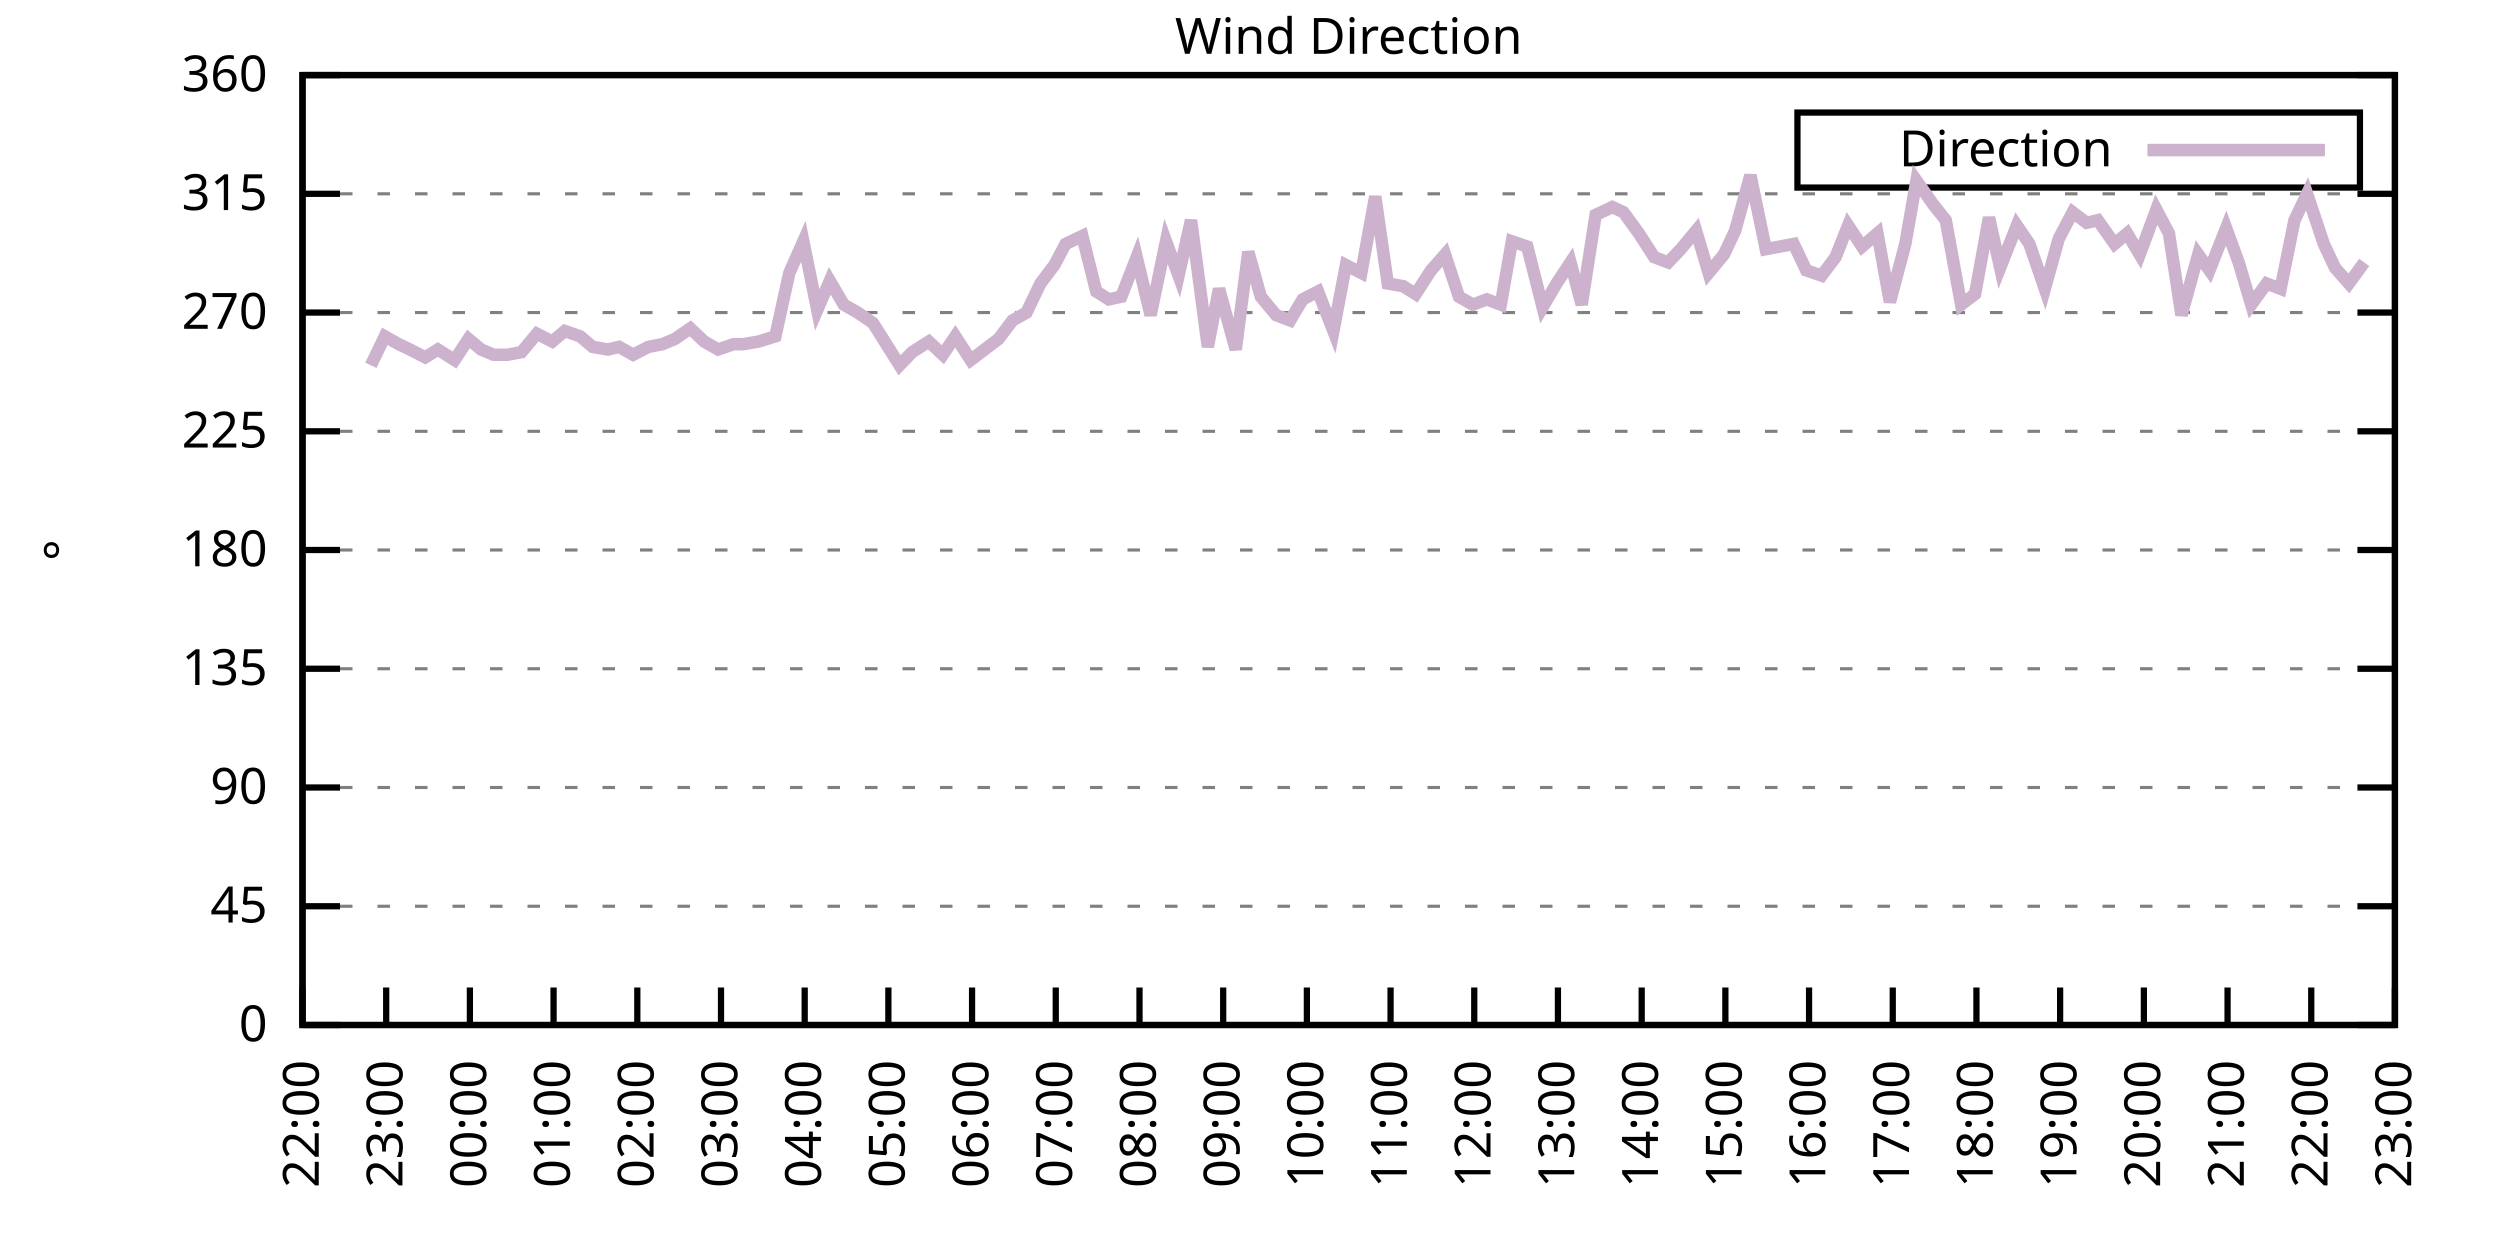
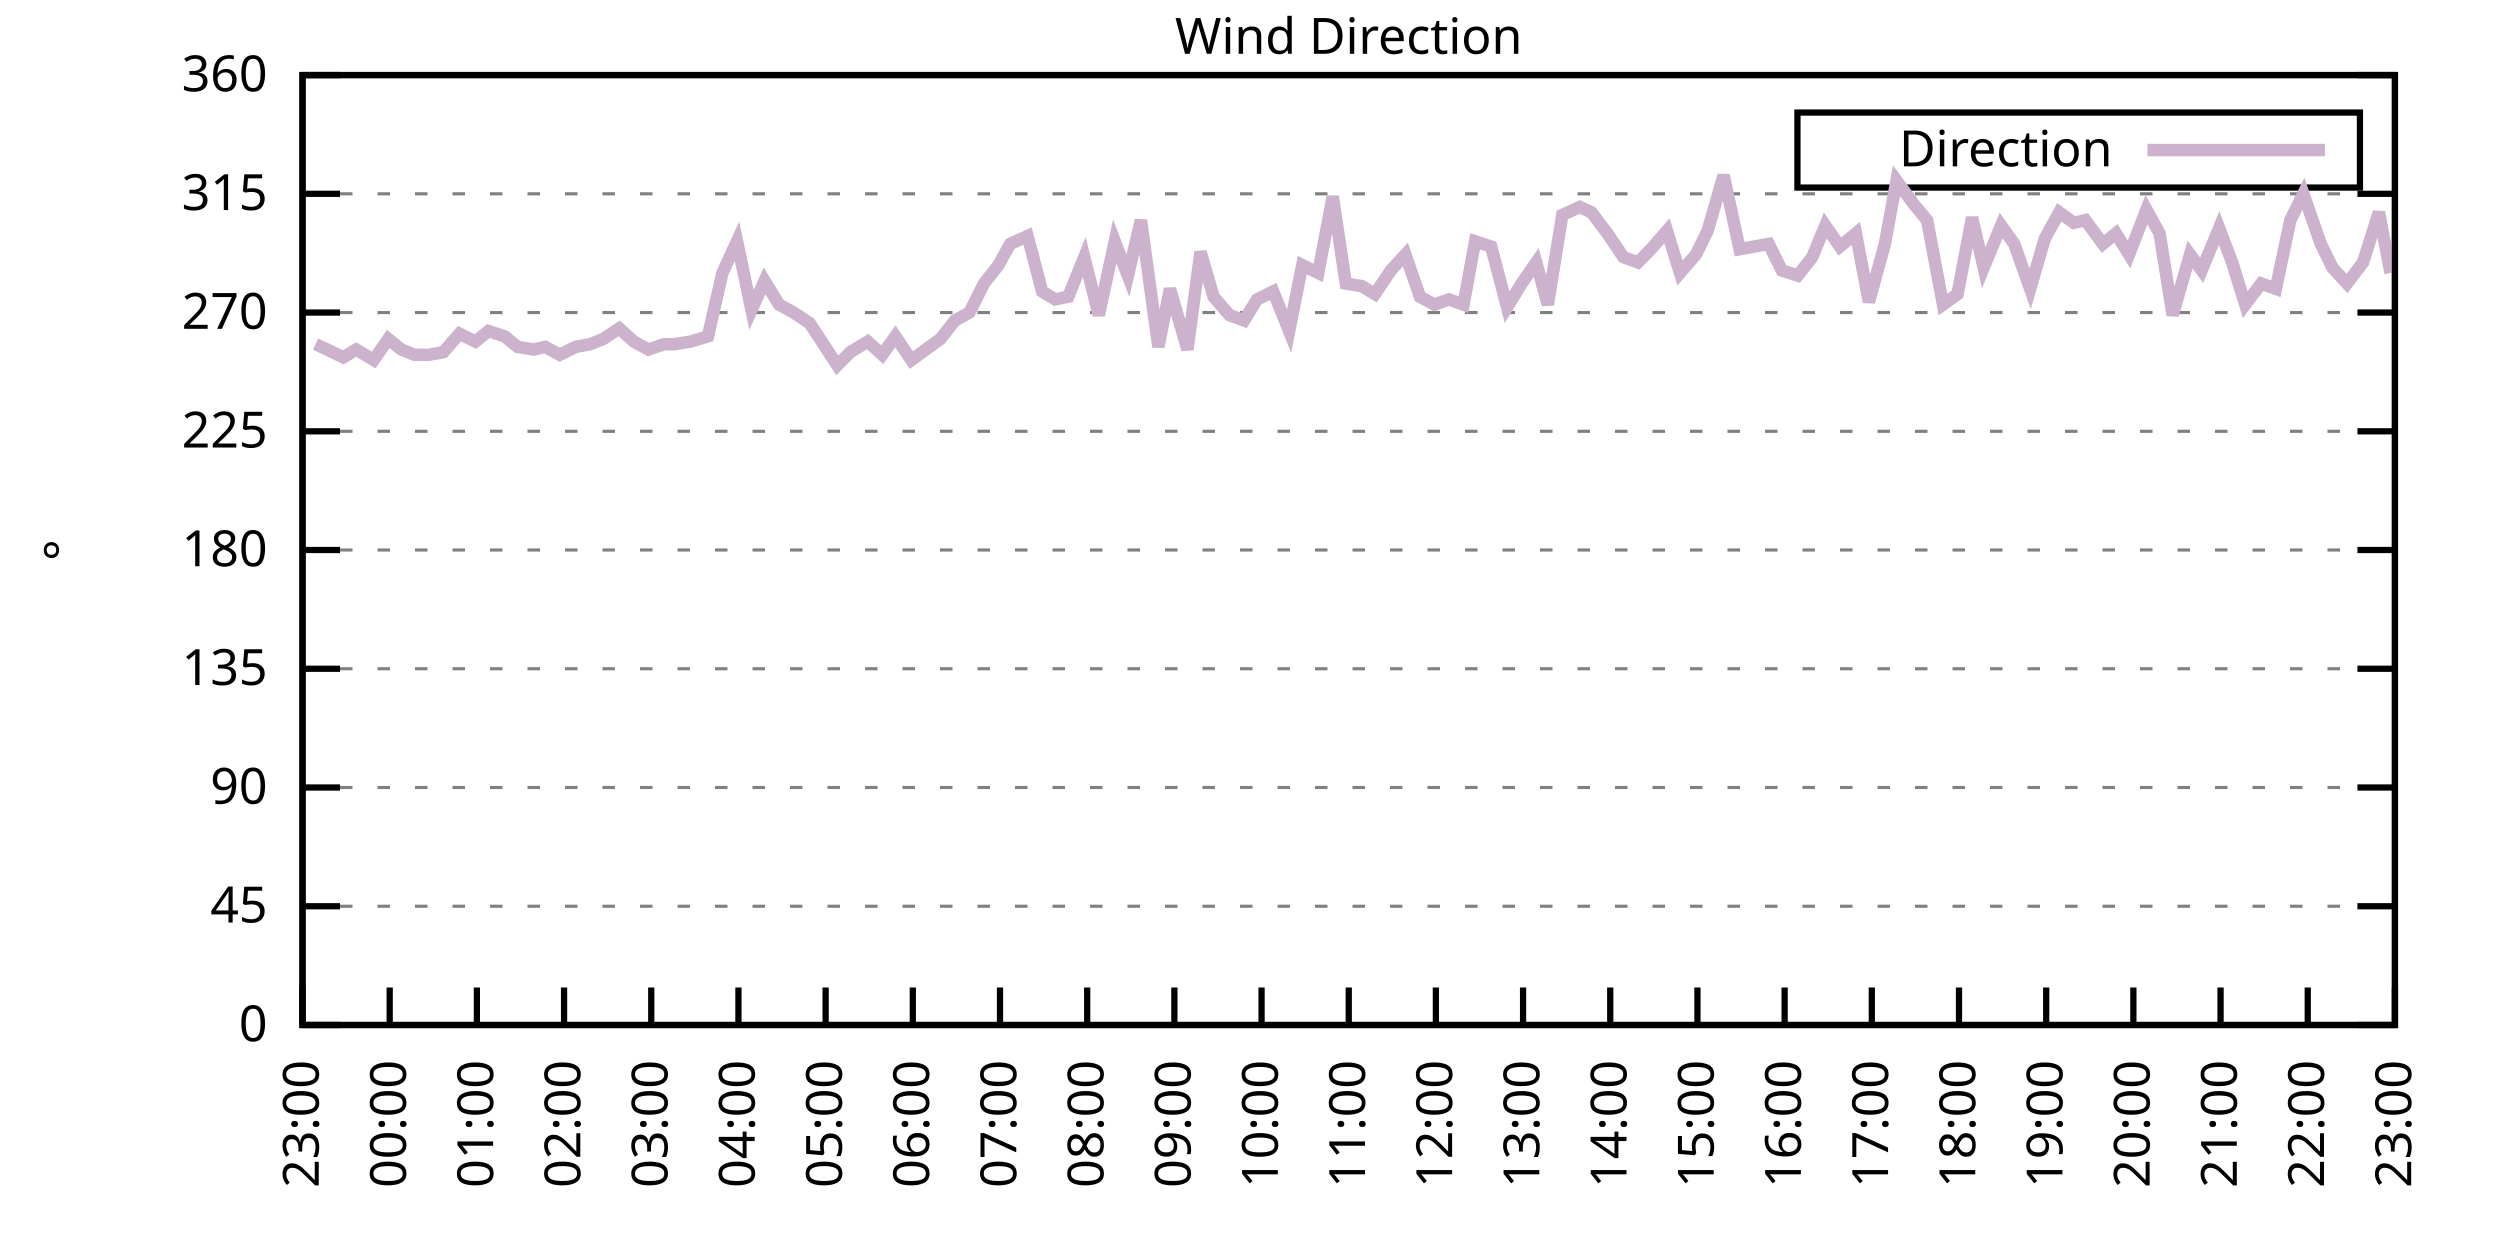
<svg xmlns="http://www.w3.org/2000/svg" xmlns:xlink="http://www.w3.org/1999/xlink" width="400" height="200" viewBox="0 0 400 200">
  <g id="gnuplot_canvas">
    <rect x="0" y="0" width="400" height="200" fill="none" />
    <defs>
      <circle id="gpDot" r="0.5" stroke-width="0.5" stroke="currentColor" />
      <path id="gpPt0" stroke-width="0.333" stroke="currentColor" d="M-1,0 h2 M0,-1 v2" />
      <path id="gpPt1" stroke-width="0.333" stroke="currentColor" d="M-1,-1 L1,1 M1,-1 L-1,1" />
      <path id="gpPt2" stroke-width="0.333" stroke="currentColor" d="M-1,0 L1,0 M0,-1 L0,1 M-1,-1 L1,1 M-1,1 L1,-1" />
      <rect id="gpPt3" stroke-width="0.333" stroke="currentColor" x="-1" y="-1" width="2" height="2" />
      <rect id="gpPt4" stroke-width="0.333" stroke="currentColor" fill="currentColor" x="-1" y="-1" width="2" height="2" />
      <circle id="gpPt5" stroke-width="0.333" stroke="currentColor" cx="0" cy="0" r="1" />
      <use xlink:href="#gpPt5" id="gpPt6" fill="currentColor" stroke="none" />
      <path id="gpPt7" stroke-width="0.333" stroke="currentColor" d="M0,-1.33 L-1.33,0.67 L1.33,0.67 z" />
      <use xlink:href="#gpPt7" id="gpPt8" fill="currentColor" stroke="none" />
      <use xlink:href="#gpPt7" id="gpPt9" stroke="currentColor" transform="rotate(180)" />
      <use xlink:href="#gpPt9" id="gpPt10" fill="currentColor" stroke="none" />
      <use xlink:href="#gpPt3" id="gpPt11" stroke="currentColor" transform="rotate(45)" />
      <use xlink:href="#gpPt11" id="gpPt12" fill="currentColor" stroke="none" />
      <path id="gpPt13" stroke-width="0.333" stroke="currentColor" d="M0,1.330 L1.265,0.411 L0.782,-1.067 L-0.782,-1.076 L-1.265,0.411 z" />
      <use xlink:href="#gpPt13" id="gpPt14" fill="currentColor" stroke="none" />
      <filter id="textbox" filterUnits="objectBoundingBox" x="0" y="0" height="1" width="1">
        <feFlood flood-color="white" flood-opacity="1" result="bgnd" />
        <feComposite in="SourceGraphic" in2="bgnd" operator="atop" />
      </filter>
      <filter id="greybox" filterUnits="objectBoundingBox" x="0" y="0" height="1" width="1">
        <feFlood flood-color="lightgrey" flood-opacity="1" result="grey" />
        <feComposite in="SourceGraphic" in2="grey" operator="atop" />
      </filter>
    </defs>
    <g fill="none" color="white" stroke="currentColor" stroke-width="1.00" stroke-linecap="butt" stroke-linejoin="miter">
</g>
    <g fill="none" color="black" stroke="currentColor" stroke-width="1.00" stroke-linecap="butt" stroke-linejoin="miter">
      <g stroke="none" shape-rendering="crispEdges">
        <polygon fill="rgb(255, 255, 255)" points="48.40,164.00 383.18,164.00 383.18,12.02 48.40,12.02 " />
      </g>
    </g>
    <g fill="none" color="black" stroke="currentColor" stroke-width="1.00" stroke-linecap="butt" stroke-linejoin="miter">
</g>
    <g fill="none" color="black" stroke="black" stroke-width="0.50" stroke-linecap="butt" stroke-linejoin="miter">
</g>
    <g fill="none" color="gray" stroke="currentColor" stroke-width="0.50" stroke-linecap="butt" stroke-linejoin="miter">
      <path stroke="gray" stroke-dasharray="2,4" class="gridline" d="M48.40,164.00 L383.19,164.00  " />
    </g>
    <g fill="none" color="gray" stroke="gray" stroke-width="1.00" stroke-linecap="butt" stroke-linejoin="miter">
</g>
    <g fill="none" color="black" stroke="currentColor" stroke-width="1.00" stroke-linecap="butt" stroke-linejoin="miter">
      <path stroke="black" d="M48.40,164.00 L54.40,164.00 M383.19,164.00 L377.19,164.00  " />
      <g transform="translate(42.80,166.60)" stroke="none" fill="black" font-family="Sans" font-size="8.00" text-anchor="end">
        <text>
          <tspan font-family="Sans"> 0</tspan>
        </text>
      </g>
    </g>
    <g fill="none" color="black" stroke="currentColor" stroke-width="1.00" stroke-linecap="butt" stroke-linejoin="miter">
</g>
    <g fill="none" color="black" stroke="black" stroke-width="0.50" stroke-linecap="butt" stroke-linejoin="miter">
</g>
    <g fill="none" color="gray" stroke="currentColor" stroke-width="0.50" stroke-linecap="butt" stroke-linejoin="miter">
      <path stroke="gray" stroke-dasharray="2,4" class="gridline" d="M48.40,145.00 L383.19,145.00  " />
    </g>
    <g fill="none" color="gray" stroke="gray" stroke-width="1.00" stroke-linecap="butt" stroke-linejoin="miter">
</g>
    <g fill="none" color="black" stroke="currentColor" stroke-width="1.00" stroke-linecap="butt" stroke-linejoin="miter">
      <path stroke="black" d="M48.40,145.00 L54.40,145.00 M383.19,145.00 L377.19,145.00  " />
      <g transform="translate(42.80,147.60)" stroke="none" fill="black" font-family="Sans" font-size="8.00" text-anchor="end">
        <text>
          <tspan font-family="Sans"> 45</tspan>
        </text>
      </g>
    </g>
    <g fill="none" color="black" stroke="currentColor" stroke-width="1.00" stroke-linecap="butt" stroke-linejoin="miter">
</g>
    <g fill="none" color="black" stroke="black" stroke-width="0.50" stroke-linecap="butt" stroke-linejoin="miter">
</g>
    <g fill="none" color="gray" stroke="currentColor" stroke-width="0.50" stroke-linecap="butt" stroke-linejoin="miter">
      <path stroke="gray" stroke-dasharray="2,4" class="gridline" d="M48.40,126.00 L383.19,126.00  " />
    </g>
    <g fill="none" color="gray" stroke="gray" stroke-width="1.00" stroke-linecap="butt" stroke-linejoin="miter">
</g>
    <g fill="none" color="black" stroke="currentColor" stroke-width="1.00" stroke-linecap="butt" stroke-linejoin="miter">
      <path stroke="black" d="M48.40,126.00 L54.40,126.00 M383.19,126.00 L377.19,126.00  " />
      <g transform="translate(42.80,128.60)" stroke="none" fill="black" font-family="Sans" font-size="8.00" text-anchor="end">
        <text>
          <tspan font-family="Sans"> 90</tspan>
        </text>
      </g>
    </g>
    <g fill="none" color="black" stroke="currentColor" stroke-width="1.00" stroke-linecap="butt" stroke-linejoin="miter">
</g>
    <g fill="none" color="black" stroke="black" stroke-width="0.50" stroke-linecap="butt" stroke-linejoin="miter">
</g>
    <g fill="none" color="gray" stroke="currentColor" stroke-width="0.50" stroke-linecap="butt" stroke-linejoin="miter">
      <path stroke="gray" stroke-dasharray="2,4" class="gridline" d="M48.40,107.00 L383.19,107.00  " />
    </g>
    <g fill="none" color="gray" stroke="gray" stroke-width="1.00" stroke-linecap="butt" stroke-linejoin="miter">
</g>
    <g fill="none" color="black" stroke="currentColor" stroke-width="1.00" stroke-linecap="butt" stroke-linejoin="miter">
      <path stroke="black" d="M48.40,107.00 L54.40,107.00 M383.19,107.00 L377.19,107.00  " />
      <g transform="translate(42.80,109.60)" stroke="none" fill="black" font-family="Sans" font-size="8.00" text-anchor="end">
        <text>
          <tspan font-family="Sans"> 135</tspan>
        </text>
      </g>
    </g>
    <g fill="none" color="black" stroke="currentColor" stroke-width="1.00" stroke-linecap="butt" stroke-linejoin="miter">
</g>
    <g fill="none" color="black" stroke="black" stroke-width="0.50" stroke-linecap="butt" stroke-linejoin="miter">
</g>
    <g fill="none" color="gray" stroke="currentColor" stroke-width="0.50" stroke-linecap="butt" stroke-linejoin="miter">
      <path stroke="gray" stroke-dasharray="2,4" class="gridline" d="M48.40,88.00 L383.19,88.00  " />
    </g>
    <g fill="none" color="gray" stroke="gray" stroke-width="1.00" stroke-linecap="butt" stroke-linejoin="miter">
</g>
    <g fill="none" color="black" stroke="currentColor" stroke-width="1.00" stroke-linecap="butt" stroke-linejoin="miter">
      <path stroke="black" d="M48.40,88.00 L54.40,88.00 M383.19,88.00 L377.19,88.00  " />
      <g transform="translate(42.80,90.60)" stroke="none" fill="black" font-family="Sans" font-size="8.00" text-anchor="end">
        <text>
          <tspan font-family="Sans"> 180</tspan>
        </text>
      </g>
    </g>
    <g fill="none" color="black" stroke="currentColor" stroke-width="1.00" stroke-linecap="butt" stroke-linejoin="miter">
</g>
    <g fill="none" color="black" stroke="black" stroke-width="0.50" stroke-linecap="butt" stroke-linejoin="miter">
</g>
    <g fill="none" color="gray" stroke="currentColor" stroke-width="0.50" stroke-linecap="butt" stroke-linejoin="miter">
      <path stroke="gray" stroke-dasharray="2,4" class="gridline" d="M48.40,69.01 L383.19,69.01  " />
    </g>
    <g fill="none" color="gray" stroke="gray" stroke-width="1.00" stroke-linecap="butt" stroke-linejoin="miter">
</g>
    <g fill="none" color="black" stroke="currentColor" stroke-width="1.00" stroke-linecap="butt" stroke-linejoin="miter">
      <path stroke="black" d="M48.40,69.01 L54.40,69.01 M383.19,69.01 L377.19,69.01  " />
      <g transform="translate(42.80,71.61)" stroke="none" fill="black" font-family="Sans" font-size="8.00" text-anchor="end">
        <text>
          <tspan font-family="Sans"> 225</tspan>
        </text>
      </g>
    </g>
    <g fill="none" color="black" stroke="currentColor" stroke-width="1.00" stroke-linecap="butt" stroke-linejoin="miter">
</g>
    <g fill="none" color="black" stroke="black" stroke-width="0.50" stroke-linecap="butt" stroke-linejoin="miter">
</g>
    <g fill="none" color="gray" stroke="currentColor" stroke-width="0.50" stroke-linecap="butt" stroke-linejoin="miter">
      <path stroke="gray" stroke-dasharray="2,4" class="gridline" d="M48.40,50.01 L383.19,50.01  " />
    </g>
    <g fill="none" color="gray" stroke="gray" stroke-width="1.00" stroke-linecap="butt" stroke-linejoin="miter">
</g>
    <g fill="none" color="black" stroke="currentColor" stroke-width="1.00" stroke-linecap="butt" stroke-linejoin="miter">
      <path stroke="black" d="M48.40,50.01 L54.40,50.01 M383.19,50.01 L377.19,50.01  " />
      <g transform="translate(42.80,52.61)" stroke="none" fill="black" font-family="Sans" font-size="8.00" text-anchor="end">
        <text>
          <tspan font-family="Sans"> 270</tspan>
        </text>
      </g>
    </g>
    <g fill="none" color="black" stroke="currentColor" stroke-width="1.00" stroke-linecap="butt" stroke-linejoin="miter">
</g>
    <g fill="none" color="black" stroke="black" stroke-width="0.50" stroke-linecap="butt" stroke-linejoin="miter">
</g>
    <g fill="none" color="gray" stroke="currentColor" stroke-width="0.50" stroke-linecap="butt" stroke-linejoin="miter">
      <path stroke="gray" stroke-dasharray="2,4" class="gridline" d="M48.40,31.01 L383.19,31.01  " />
    </g>
    <g fill="none" color="gray" stroke="gray" stroke-width="1.00" stroke-linecap="butt" stroke-linejoin="miter">
</g>
    <g fill="none" color="black" stroke="currentColor" stroke-width="1.00" stroke-linecap="butt" stroke-linejoin="miter">
      <path stroke="black" d="M48.40,31.01 L54.40,31.01 M383.19,31.01 L377.19,31.01  " />
      <g transform="translate(42.80,33.61)" stroke="none" fill="black" font-family="Sans" font-size="8.00" text-anchor="end">
        <text>
          <tspan font-family="Sans"> 315</tspan>
        </text>
      </g>
    </g>
    <g fill="none" color="black" stroke="currentColor" stroke-width="1.00" stroke-linecap="butt" stroke-linejoin="miter">
</g>
    <g fill="none" color="black" stroke="black" stroke-width="0.50" stroke-linecap="butt" stroke-linejoin="miter">
</g>
    <g fill="none" color="gray" stroke="currentColor" stroke-width="0.50" stroke-linecap="butt" stroke-linejoin="miter">
      <path stroke="gray" stroke-dasharray="2,4" class="gridline" d="M48.40,12.01 L383.19,12.01  " />
    </g>
    <g fill="none" color="gray" stroke="gray" stroke-width="1.00" stroke-linecap="butt" stroke-linejoin="miter">
</g>
    <g fill="none" color="black" stroke="currentColor" stroke-width="1.00" stroke-linecap="butt" stroke-linejoin="miter">
      <path stroke="black" d="M48.40,12.01 L54.40,12.01 M383.19,12.01 L377.19,12.01  " />
      <g transform="translate(42.80,14.61)" stroke="none" fill="black" font-family="Sans" font-size="8.00" text-anchor="end">
        <text>
          <tspan font-family="Sans"> 360</tspan>
        </text>
      </g>
    </g>
    <g fill="none" color="black" stroke="currentColor" stroke-width="1.00" stroke-linecap="butt" stroke-linejoin="miter">
      <path stroke="black" d="M48.40,164.00 L48.40,158.00  " />
      <g transform="translate(51.00,169.60) rotate(270.00)" stroke="none" fill="black" font-family="Sans" font-size="8.00" text-anchor="end">
        <text>
-           <tspan font-family="Sans">22:00</tspan>
-         </text>
-       </g>
-     </g>
-     <g fill="none" color="black" stroke="currentColor" stroke-width="1.00" stroke-linecap="butt" stroke-linejoin="miter">
-       <path stroke="black" d="M61.79,164.00 L61.79,158.00  " />
-       <g transform="translate(64.39,169.60) rotate(270.00)" stroke="none" fill="black" font-family="Sans" font-size="8.00" text-anchor="end">
-         <text>
          <tspan font-family="Sans">23:00</tspan>
        </text>
      </g>
    </g>
    <g fill="none" color="black" stroke="currentColor" stroke-width="1.00" stroke-linecap="butt" stroke-linejoin="miter">
-       <path stroke="black" d="M75.18,164.00 L75.18,158.00  " />
-       <g transform="translate(77.78,169.60) rotate(270.00)" stroke="none" fill="black" font-family="Sans" font-size="8.00" text-anchor="end">
+       <path stroke="black" d="M62.35,164.00 L62.35,158.00  " />
+       <g transform="translate(64.95,169.60) rotate(270.00)" stroke="none" fill="black" font-family="Sans" font-size="8.00" text-anchor="end">
        <text>
          <tspan font-family="Sans">00:00</tspan>
        </text>
      </g>
    </g>
    <g fill="none" color="black" stroke="currentColor" stroke-width="1.00" stroke-linecap="butt" stroke-linejoin="miter">
-       <path stroke="black" d="M88.57,164.00 L88.57,158.00  " />
-       <g transform="translate(91.17,169.60) rotate(270.00)" stroke="none" fill="black" font-family="Sans" font-size="8.00" text-anchor="end">
+       <path stroke="black" d="M76.30,164.00 L76.30,158.00  " />
+       <g transform="translate(78.90,169.60) rotate(270.00)" stroke="none" fill="black" font-family="Sans" font-size="8.00" text-anchor="end">
        <text>
          <tspan font-family="Sans">01:00</tspan>
        </text>
      </g>
    </g>
    <g fill="none" color="black" stroke="currentColor" stroke-width="1.00" stroke-linecap="butt" stroke-linejoin="miter">
-       <path stroke="black" d="M101.97,164.00 L101.97,158.00  " />
-       <g transform="translate(104.57,169.60) rotate(270.00)" stroke="none" fill="black" font-family="Sans" font-size="8.00" text-anchor="end">
+       <path stroke="black" d="M90.25,164.00 L90.25,158.00  " />
+       <g transform="translate(92.85,169.60) rotate(270.00)" stroke="none" fill="black" font-family="Sans" font-size="8.00" text-anchor="end">
        <text>
          <tspan font-family="Sans">02:00</tspan>
        </text>
      </g>
    </g>
    <g fill="none" color="black" stroke="currentColor" stroke-width="1.00" stroke-linecap="butt" stroke-linejoin="miter">
-       <path stroke="black" d="M115.36,164.00 L115.36,158.00  " />
-       <g transform="translate(117.96,169.60) rotate(270.00)" stroke="none" fill="black" font-family="Sans" font-size="8.00" text-anchor="end">
+       <path stroke="black" d="M104.20,164.00 L104.20,158.00  " />
+       <g transform="translate(106.80,169.60) rotate(270.00)" stroke="none" fill="black" font-family="Sans" font-size="8.00" text-anchor="end">
        <text>
          <tspan font-family="Sans">03:00</tspan>
        </text>
      </g>
    </g>
    <g fill="none" color="black" stroke="currentColor" stroke-width="1.00" stroke-linecap="butt" stroke-linejoin="miter">
-       <path stroke="black" d="M128.75,164.00 L128.75,158.00  " />
-       <g transform="translate(131.35,169.60) rotate(270.00)" stroke="none" fill="black" font-family="Sans" font-size="8.00" text-anchor="end">
+       <path stroke="black" d="M118.15,164.00 L118.15,158.00  " />
+       <g transform="translate(120.75,169.60) rotate(270.00)" stroke="none" fill="black" font-family="Sans" font-size="8.00" text-anchor="end">
        <text>
          <tspan font-family="Sans">04:00</tspan>
        </text>
      </g>
    </g>
    <g fill="none" color="black" stroke="currentColor" stroke-width="1.00" stroke-linecap="butt" stroke-linejoin="miter">
-       <path stroke="black" d="M142.14,164.00 L142.14,158.00  " />
-       <g transform="translate(144.74,169.60) rotate(270.00)" stroke="none" fill="black" font-family="Sans" font-size="8.00" text-anchor="end">
+       <path stroke="black" d="M132.10,164.00 L132.10,158.00  " />
+       <g transform="translate(134.70,169.60) rotate(270.00)" stroke="none" fill="black" font-family="Sans" font-size="8.00" text-anchor="end">
        <text>
          <tspan font-family="Sans">05:00</tspan>
        </text>
      </g>
    </g>
    <g fill="none" color="black" stroke="currentColor" stroke-width="1.00" stroke-linecap="butt" stroke-linejoin="miter">
-       <path stroke="black" d="M155.53,164.00 L155.53,158.00  " />
-       <g transform="translate(158.13,169.60) rotate(270.00)" stroke="none" fill="black" font-family="Sans" font-size="8.00" text-anchor="end">
+       <path stroke="black" d="M146.05,164.00 L146.05,158.00  " />
+       <g transform="translate(148.65,169.60) rotate(270.00)" stroke="none" fill="black" font-family="Sans" font-size="8.00" text-anchor="end">
        <text>
          <tspan font-family="Sans">06:00</tspan>
        </text>
      </g>
    </g>
    <g fill="none" color="black" stroke="currentColor" stroke-width="1.00" stroke-linecap="butt" stroke-linejoin="miter">
-       <path stroke="black" d="M168.92,164.00 L168.92,158.00  " />
-       <g transform="translate(171.52,169.60) rotate(270.00)" stroke="none" fill="black" font-family="Sans" font-size="8.00" text-anchor="end">
+       <path stroke="black" d="M160.00,164.00 L160.00,158.00  " />
+       <g transform="translate(162.60,169.60) rotate(270.00)" stroke="none" fill="black" font-family="Sans" font-size="8.00" text-anchor="end">
        <text>
          <tspan font-family="Sans">07:00</tspan>
        </text>
      </g>
    </g>
    <g fill="none" color="black" stroke="currentColor" stroke-width="1.00" stroke-linecap="butt" stroke-linejoin="miter">
-       <path stroke="black" d="M182.32,164.00 L182.32,158.00  " />
-       <g transform="translate(184.92,169.60) rotate(270.00)" stroke="none" fill="black" font-family="Sans" font-size="8.00" text-anchor="end">
+       <path stroke="black" d="M173.95,164.00 L173.95,158.00  " />
+       <g transform="translate(176.55,169.60) rotate(270.00)" stroke="none" fill="black" font-family="Sans" font-size="8.00" text-anchor="end">
        <text>
          <tspan font-family="Sans">08:00</tspan>
        </text>
      </g>
    </g>
    <g fill="none" color="black" stroke="currentColor" stroke-width="1.00" stroke-linecap="butt" stroke-linejoin="miter">
-       <path stroke="black" d="M195.71,164.00 L195.71,158.00  " />
-       <g transform="translate(198.31,169.60) rotate(270.00)" stroke="none" fill="black" font-family="Sans" font-size="8.00" text-anchor="end">
+       <path stroke="black" d="M187.90,164.00 L187.90,158.00  " />
+       <g transform="translate(190.50,169.60) rotate(270.00)" stroke="none" fill="black" font-family="Sans" font-size="8.00" text-anchor="end">
        <text>
          <tspan font-family="Sans">09:00</tspan>
        </text>
      </g>
    </g>
    <g fill="none" color="black" stroke="currentColor" stroke-width="1.00" stroke-linecap="butt" stroke-linejoin="miter">
-       <path stroke="black" d="M209.10,164.00 L209.10,158.00  " />
-       <g transform="translate(211.70,169.60) rotate(270.00)" stroke="none" fill="black" font-family="Sans" font-size="8.00" text-anchor="end">
+       <path stroke="black" d="M201.85,164.00 L201.85,158.00  " />
+       <g transform="translate(204.45,169.60) rotate(270.00)" stroke="none" fill="black" font-family="Sans" font-size="8.00" text-anchor="end">
        <text>
          <tspan font-family="Sans">10:00</tspan>
        </text>
      </g>
    </g>
    <g fill="none" color="black" stroke="currentColor" stroke-width="1.00" stroke-linecap="butt" stroke-linejoin="miter">
-       <path stroke="black" d="M222.49,164.00 L222.49,158.00  " />
-       <g transform="translate(225.09,169.60) rotate(270.00)" stroke="none" fill="black" font-family="Sans" font-size="8.00" text-anchor="end">
+       <path stroke="black" d="M215.80,164.00 L215.80,158.00  " />
+       <g transform="translate(218.40,169.60) rotate(270.00)" stroke="none" fill="black" font-family="Sans" font-size="8.00" text-anchor="end">
        <text>
          <tspan font-family="Sans">11:00</tspan>
        </text>
      </g>
    </g>
    <g fill="none" color="black" stroke="currentColor" stroke-width="1.00" stroke-linecap="butt" stroke-linejoin="miter">
-       <path stroke="black" d="M235.88,164.00 L235.88,158.00  " />
-       <g transform="translate(238.48,169.60) rotate(270.00)" stroke="none" fill="black" font-family="Sans" font-size="8.00" text-anchor="end">
+       <path stroke="black" d="M229.74,164.00 L229.74,158.00  " />
+       <g transform="translate(232.34,169.60) rotate(270.00)" stroke="none" fill="black" font-family="Sans" font-size="8.00" text-anchor="end">
        <text>
          <tspan font-family="Sans">12:00</tspan>
        </text>
      </g>
    </g>
    <g fill="none" color="black" stroke="currentColor" stroke-width="1.00" stroke-linecap="butt" stroke-linejoin="miter">
-       <path stroke="black" d="M249.27,164.00 L249.27,158.00  " />
-       <g transform="translate(251.87,169.60) rotate(270.00)" stroke="none" fill="black" font-family="Sans" font-size="8.00" text-anchor="end">
+       <path stroke="black" d="M243.69,164.00 L243.69,158.00  " />
+       <g transform="translate(246.29,169.60) rotate(270.00)" stroke="none" fill="black" font-family="Sans" font-size="8.00" text-anchor="end">
        <text>
          <tspan font-family="Sans">13:00</tspan>
        </text>
      </g>
    </g>
    <g fill="none" color="black" stroke="currentColor" stroke-width="1.00" stroke-linecap="butt" stroke-linejoin="miter">
-       <path stroke="black" d="M262.67,164.00 L262.67,158.00  " />
-       <g transform="translate(265.27,169.60) rotate(270.00)" stroke="none" fill="black" font-family="Sans" font-size="8.00" text-anchor="end">
+       <path stroke="black" d="M257.64,164.00 L257.64,158.00  " />
+       <g transform="translate(260.24,169.60) rotate(270.00)" stroke="none" fill="black" font-family="Sans" font-size="8.00" text-anchor="end">
        <text>
          <tspan font-family="Sans">14:00</tspan>
        </text>
      </g>
    </g>
    <g fill="none" color="black" stroke="currentColor" stroke-width="1.00" stroke-linecap="butt" stroke-linejoin="miter">
-       <path stroke="black" d="M276.06,164.00 L276.06,158.00  " />
-       <g transform="translate(278.66,169.60) rotate(270.00)" stroke="none" fill="black" font-family="Sans" font-size="8.00" text-anchor="end">
+       <path stroke="black" d="M271.59,164.00 L271.59,158.00  " />
+       <g transform="translate(274.19,169.60) rotate(270.00)" stroke="none" fill="black" font-family="Sans" font-size="8.00" text-anchor="end">
        <text>
          <tspan font-family="Sans">15:00</tspan>
        </text>
      </g>
    </g>
    <g fill="none" color="black" stroke="currentColor" stroke-width="1.00" stroke-linecap="butt" stroke-linejoin="miter">
-       <path stroke="black" d="M289.45,164.00 L289.45,158.00  " />
-       <g transform="translate(292.05,169.60) rotate(270.00)" stroke="none" fill="black" font-family="Sans" font-size="8.00" text-anchor="end">
+       <path stroke="black" d="M285.54,164.00 L285.54,158.00  " />
+       <g transform="translate(288.14,169.60) rotate(270.00)" stroke="none" fill="black" font-family="Sans" font-size="8.00" text-anchor="end">
        <text>
          <tspan font-family="Sans">16:00</tspan>
        </text>
      </g>
    </g>
    <g fill="none" color="black" stroke="currentColor" stroke-width="1.00" stroke-linecap="butt" stroke-linejoin="miter">
-       <path stroke="black" d="M302.84,164.00 L302.84,158.00  " />
-       <g transform="translate(305.44,169.60) rotate(270.00)" stroke="none" fill="black" font-family="Sans" font-size="8.00" text-anchor="end">
+       <path stroke="black" d="M299.49,164.00 L299.49,158.00  " />
+       <g transform="translate(302.09,169.60) rotate(270.00)" stroke="none" fill="black" font-family="Sans" font-size="8.00" text-anchor="end">
        <text>
          <tspan font-family="Sans">17:00</tspan>
        </text>
      </g>
    </g>
    <g fill="none" color="black" stroke="currentColor" stroke-width="1.00" stroke-linecap="butt" stroke-linejoin="miter">
-       <path stroke="black" d="M316.23,164.00 L316.23,158.00  " />
-       <g transform="translate(318.83,169.60) rotate(270.00)" stroke="none" fill="black" font-family="Sans" font-size="8.00" text-anchor="end">
+       <path stroke="black" d="M313.44,164.00 L313.44,158.00  " />
+       <g transform="translate(316.04,169.60) rotate(270.00)" stroke="none" fill="black" font-family="Sans" font-size="8.00" text-anchor="end">
        <text>
          <tspan font-family="Sans">18:00</tspan>
        </text>
      </g>
    </g>
    <g fill="none" color="black" stroke="currentColor" stroke-width="1.00" stroke-linecap="butt" stroke-linejoin="miter">
-       <path stroke="black" d="M329.62,164.00 L329.62,158.00  " />
-       <g transform="translate(332.22,169.60) rotate(270.00)" stroke="none" fill="black" font-family="Sans" font-size="8.00" text-anchor="end">
+       <path stroke="black" d="M327.39,164.00 L327.39,158.00  " />
+       <g transform="translate(329.99,169.60) rotate(270.00)" stroke="none" fill="black" font-family="Sans" font-size="8.00" text-anchor="end">
        <text>
          <tspan font-family="Sans">19:00</tspan>
        </text>
      </g>
    </g>
    <g fill="none" color="black" stroke="currentColor" stroke-width="1.00" stroke-linecap="butt" stroke-linejoin="miter">
-       <path stroke="black" d="M343.02,164.00 L343.02,158.00  " />
-       <g transform="translate(345.62,169.60) rotate(270.00)" stroke="none" fill="black" font-family="Sans" font-size="8.00" text-anchor="end">
+       <path stroke="black" d="M341.34,164.00 L341.34,158.00  " />
+       <g transform="translate(343.94,169.60) rotate(270.00)" stroke="none" fill="black" font-family="Sans" font-size="8.00" text-anchor="end">
        <text>
          <tspan font-family="Sans">20:00</tspan>
        </text>
      </g>
    </g>
    <g fill="none" color="black" stroke="currentColor" stroke-width="1.00" stroke-linecap="butt" stroke-linejoin="miter">
-       <path stroke="black" d="M356.41,164.00 L356.41,158.00  " />
-       <g transform="translate(359.01,169.60) rotate(270.00)" stroke="none" fill="black" font-family="Sans" font-size="8.00" text-anchor="end">
+       <path stroke="black" d="M355.29,164.00 L355.29,158.00  " />
+       <g transform="translate(357.89,169.60) rotate(270.00)" stroke="none" fill="black" font-family="Sans" font-size="8.00" text-anchor="end">
        <text>
          <tspan font-family="Sans">21:00</tspan>
        </text>
      </g>
    </g>
    <g fill="none" color="black" stroke="currentColor" stroke-width="1.00" stroke-linecap="butt" stroke-linejoin="miter">
-       <path stroke="black" d="M369.80,164.00 L369.80,158.00  " />
-       <g transform="translate(372.40,169.60) rotate(270.00)" stroke="none" fill="black" font-family="Sans" font-size="8.00" text-anchor="end">
+       <path stroke="black" d="M369.24,164.00 L369.24,158.00  " />
+       <g transform="translate(371.84,169.60) rotate(270.00)" stroke="none" fill="black" font-family="Sans" font-size="8.00" text-anchor="end">
        <text>
          <tspan font-family="Sans">22:00</tspan>
        </text>
      </g>
    </g>
    <g fill="none" color="black" stroke="currentColor" stroke-width="1.00" stroke-linecap="butt" stroke-linejoin="miter">
      <path stroke="black" d="M383.19,164.00 L383.19,158.00  " />
      <g transform="translate(385.79,169.60) rotate(270.00)" stroke="none" fill="black" font-family="Sans" font-size="8.00" text-anchor="end">
        <text>
          <tspan font-family="Sans">23:00</tspan>
        </text>
      </g>
    </g>
    <g fill="none" color="black" stroke="currentColor" stroke-width="1.00" stroke-linecap="butt" stroke-linejoin="miter">
</g>
    <g fill="none" color="black" stroke="currentColor" stroke-width="1.00" stroke-linecap="butt" stroke-linejoin="miter">
      <path stroke="black" d="M48.40,12.01 L48.40,164.00 L383.19,164.00 L383.19,12.01 L48.40,12.01 Z  " />
    </g>
    <g fill="none" color="black" stroke="currentColor" stroke-width="1.00" stroke-linecap="butt" stroke-linejoin="miter">
</g>
    <g fill="none" color="black" stroke="currentColor" stroke-width="1.00" stroke-linecap="butt" stroke-linejoin="miter">
      <path stroke="black" d="M287.59,30.01 L287.59,18.01 L377.59,18.01 L377.59,30.01 L287.59,30.01 Z  " />
    </g>
    <g id="Wind_direction_plot_1">
      <g fill="none" color="white" stroke="black" stroke-width="2.00" stroke-linecap="butt" stroke-linejoin="miter">
</g>
      <g fill="none" color="black" stroke="currentColor" stroke-width="2.00" stroke-linecap="butt" stroke-linejoin="miter">
        <g transform="translate(337.99,26.61)" stroke="none" fill="black" font-family="Sans" font-size="8.00" text-anchor="end">
          <text>
            <tspan font-family="Sans">Direction</tspan>
          </text>
        </g>
      </g>
      <g fill="none" color="black" stroke="currentColor" stroke-width="2.00" stroke-linecap="butt" stroke-linejoin="miter">
-         <path stroke="rgb(204, 178, 204)" d="M343.59,24.01 L371.99,24.01 M59.34,58.45 L61.57,53.81 L63.80,55.07 L65.59,55.92 L68.04,57.18 L70.05,55.92   L72.73,57.61 L74.96,54.23 L76.97,55.92 L78.98,56.76 L81.21,56.76 L83.44,56.34 L85.90,53.39 L88.35,54.65   L90.36,52.96 L92.82,53.81 L94.82,55.50 L97.28,55.92 L99.06,55.50 L101.30,56.76 L103.75,55.50 L105.98,55.07   L107.99,54.23 L110.45,52.54 L112.68,54.65 L114.91,55.92 L117.37,55.07 L118.93,55.07 L121.38,54.65 L124.06,53.81   L126.29,43.67 L128.53,38.61 L130.76,49.59 L132.77,44.94 L135.00,48.74 L137.23,50.01 L139.69,51.70 L143.93,58.45   L145.94,56.34 L148.61,54.65 L150.85,56.76 L152.85,53.81 L155.31,57.61 L159.77,54.23 L162.01,51.27 L164.24,50.01   L166.47,45.36 L168.70,42.41 L170.49,39.03 L173.17,37.76 L175.40,46.63 L177.41,47.90 L179.41,47.47 L181.87,41.14   L184.10,50.43 L186.56,38.61 L188.57,44.10 L190.57,35.23 L193.25,55.50 L195.04,46.21 L197.72,55.92 L199.73,40.30   L201.73,47.47 L204.19,50.43 L206.42,51.27 L208.43,47.90 L210.88,46.63 L213.34,52.96 L215.35,42.41 L217.80,43.67   L220.04,31.43 L222.04,45.36 L224.50,45.79 L226.51,47.05 L228.96,43.25 L231.20,40.72 L233.43,47.47 L235.66,48.74   L237.89,47.90 L240.12,48.74 L241.91,38.61 L244.36,39.45 L246.82,49.16 L249.05,45.36 L251.28,41.99 L253.07,48.74   L255.30,34.39 L257.98,33.12 L259.76,33.96 L262.22,37.34 L264.67,41.14 L266.91,41.99 L268.92,39.87 L271.37,36.92   L273.38,43.67 L275.83,40.72 L277.62,36.92 L280.07,28.05 L282.53,39.87 L284.76,39.45 L286.99,39.03 L289.00,43.25   L291.46,44.10 L293.69,41.14 L295.70,36.08 L297.93,39.45 L300.39,37.34 L302.39,48.32 L304.85,39.03 L306.63,28.90   L309.31,32.70 L311.32,35.23 L313.78,48.74 L316.01,47.05 L318.24,34.81 L320.03,42.83 L322.70,36.08 L324.71,39.03   L327.17,46.21 L329.40,38.19 L331.63,33.96 L333.86,35.65 L335.65,35.23 L338.33,39.03 L340.34,37.34 L342.35,40.72   L345.02,33.54 L347.03,37.34 L349.04,50.43 L351.72,40.72 L353.51,43.25 L356.18,36.50 L358.19,41.99 L360.20,48.74   L362.66,45.36 L364.89,46.21 L367.12,35.23 L369.13,31.01 L371.81,39.03 L373.59,42.83 L375.82,45.36 L378.28,41.99    " />
+         <path stroke="rgb(204, 178, 204)" d="M343.59,24.01 L371.99,24.01 M50.49,55.07 L52.35,55.92 L54.91,57.18 L57.00,55.92 L59.79,57.61 L62.12,54.23   L64.21,55.92 L66.30,56.76 L68.63,56.76 L70.95,56.34 L73.51,53.39 L76.07,54.65 L78.16,52.96 L80.72,53.81   L82.81,55.50 L85.37,55.92 L87.23,55.50 L89.55,56.76 L92.11,55.50 L94.43,55.07 L96.53,54.23 L99.08,52.54   L101.41,54.65 L103.73,55.92 L106.29,55.07 L107.92,55.07 L110.48,54.65 L113.27,53.81 L115.59,43.67 L117.92,38.61   L120.24,49.59 L122.33,44.94 L124.66,48.74 L126.98,50.01 L129.54,51.70 L133.96,58.45 L136.05,56.34 L138.84,54.65   L141.16,56.76 L143.26,53.81 L145.81,57.61 L150.46,54.23 L152.79,51.27 L155.11,50.01 L157.44,45.36 L159.76,42.41   L161.62,39.03 L164.41,37.76 L166.74,46.63 L168.83,47.90 L170.92,47.47 L173.48,41.14 L175.81,50.43 L178.36,38.61   L180.46,44.10 L182.55,35.23 L185.34,55.50 L187.20,46.21 L189.99,55.92 L192.08,40.30 L194.17,47.47 L196.73,50.43   L199.06,51.27 L201.15,47.90 L203.71,46.63 L206.26,52.96 L208.36,42.41 L210.91,43.67 L213.24,31.43 L215.33,45.36   L217.89,45.79 L219.98,47.05 L222.54,43.25 L224.86,40.72 L227.19,47.47 L229.51,48.74 L231.84,47.90 L234.16,48.74   L236.02,38.61 L238.58,39.45 L241.14,49.16 L243.46,45.36 L245.79,41.99 L247.65,48.74 L249.97,34.39 L252.76,33.12   L254.62,33.96 L257.18,37.34 L259.74,41.14 L262.06,41.99 L264.15,39.87 L266.71,36.92 L268.80,43.67 L271.36,40.72   L273.22,36.92 L275.78,28.05 L278.34,39.87 L280.66,39.45 L282.99,39.03 L285.08,43.25 L287.64,44.10 L289.96,41.14   L292.05,36.08 L294.38,39.45 L296.94,37.34 L299.03,48.32 L301.58,39.03 L303.44,28.90 L306.23,32.70 L308.33,35.23   L310.88,48.74 L313.21,47.05 L315.53,34.81 L317.39,42.83 L320.18,36.08 L322.28,39.03 L324.83,46.21 L327.16,38.19   L329.48,33.96 L331.81,35.65 L333.67,35.23 L336.46,39.03 L338.55,37.34 L340.64,40.72 L343.43,33.54 L345.53,37.34   L347.62,50.43 L350.41,40.72 L352.27,43.25 L355.06,36.50 L357.15,41.99 L359.24,48.74 L361.80,45.36 L364.13,46.21   L366.45,35.23 L368.54,31.01 L371.33,39.03 L373.19,42.83 L375.52,45.36 L378.08,41.99 L380.63,33.96 L382.49,43.67    " />
      </g>
    </g>
    <g fill="none" color="black" stroke="currentColor" stroke-width="2.00" stroke-linecap="butt" stroke-linejoin="miter">
</g>
    <g fill="none" color="black" stroke="black" stroke-width="1.00" stroke-linecap="butt" stroke-linejoin="miter">
</g>
    <g fill="none" color="black" stroke="currentColor" stroke-width="1.00" stroke-linecap="butt" stroke-linejoin="miter">
      <path stroke="black" d="M48.40,12.01 L48.40,164.00 L383.19,164.00 L383.19,12.01 L48.40,12.01 Z  " />
      <g transform="translate(12.80,88.01) rotate(270.00)" stroke="none" fill="black" font-family="Sans" font-size="8.00" text-anchor="middle">
        <text>
          <tspan font-family="Sans">°</tspan>
        </text>
      </g>
    </g>
    <g fill="none" color="black" stroke="currentColor" stroke-width="1.00" stroke-linecap="butt" stroke-linejoin="miter">
</g>
    <g fill="none" color="black" stroke="currentColor" stroke-width="1.00" stroke-linecap="butt" stroke-linejoin="miter">
      <g transform="translate(215.79,8.61)" stroke="none" fill="black" font-family="Sans" font-size="8.00" text-anchor="middle">
        <text>
          <tspan font-family="Sans">Wind Direction</tspan>
        </text>
      </g>
    </g>
    <g fill="none" color="black" stroke="currentColor" stroke-width="1.00" stroke-linecap="butt" stroke-linejoin="miter">
</g>
  </g>
</svg>
